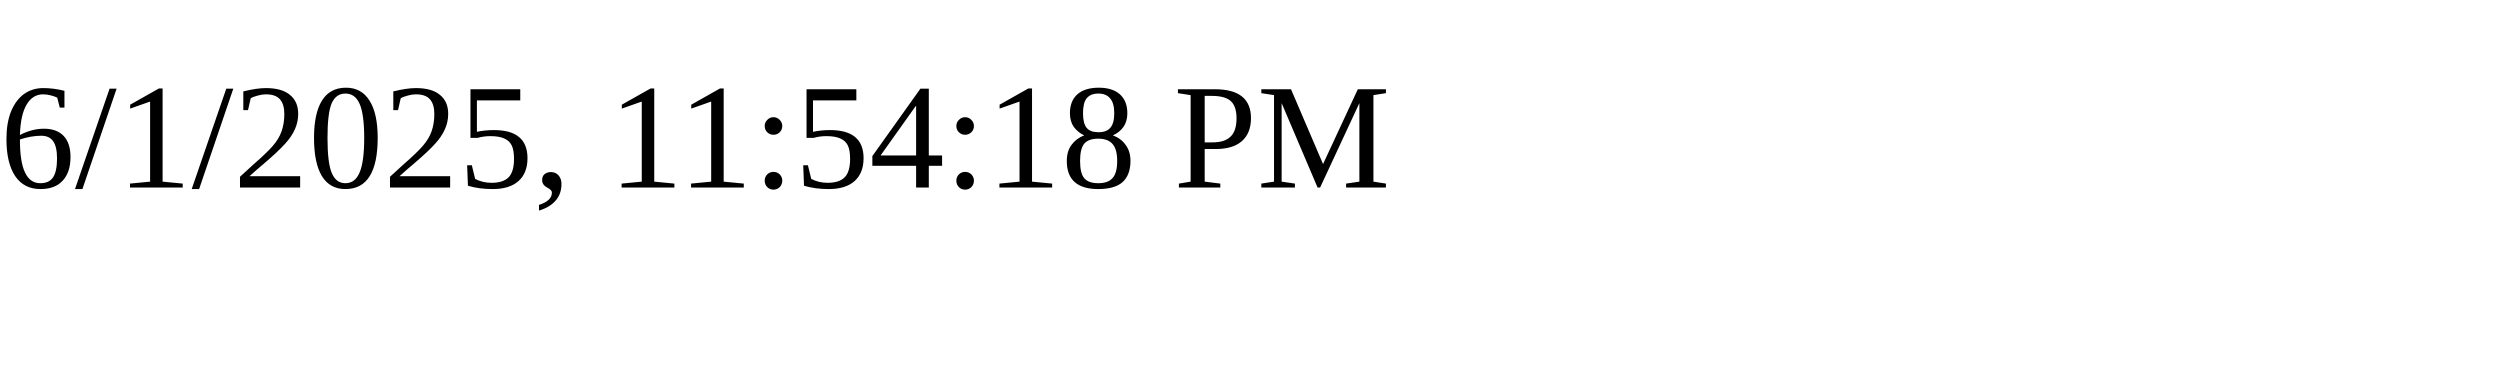
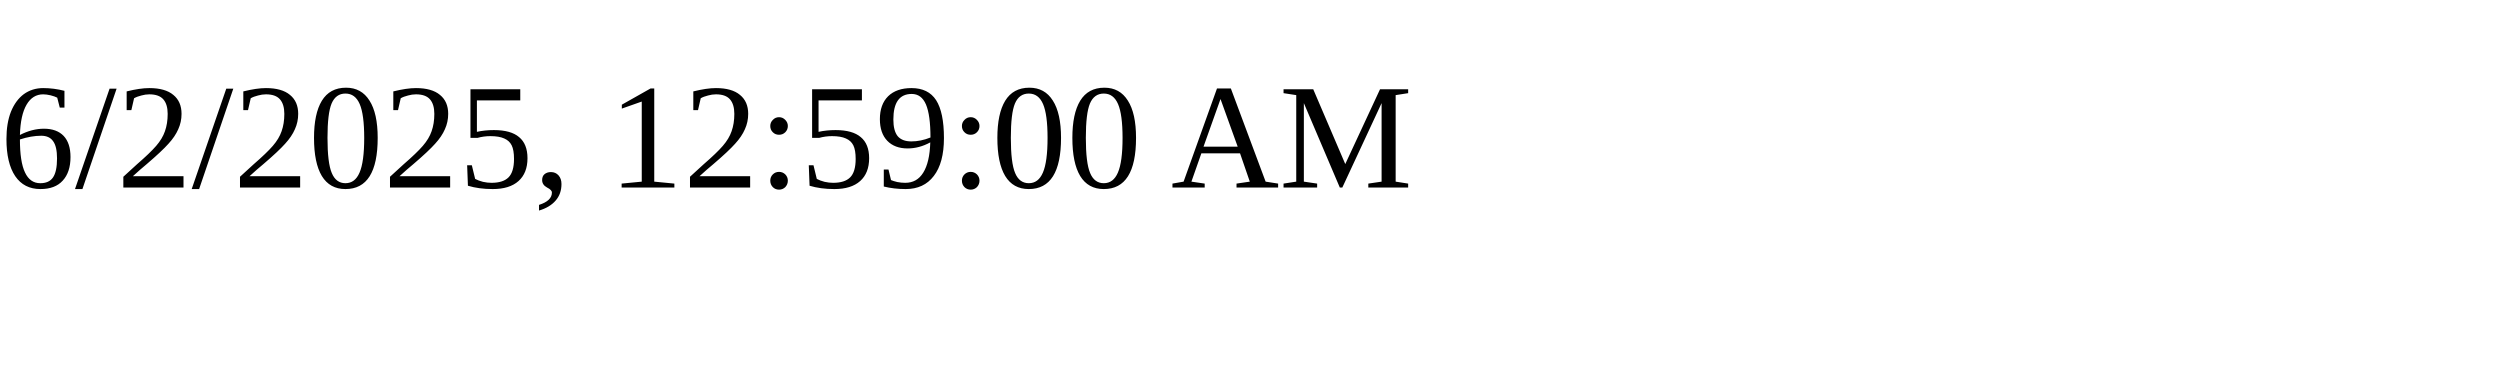
<svg xmlns="http://www.w3.org/2000/svg" height="30" width="200">
-   <text x="0" y="15">6/1/2025, 11:54:18 PM</text>
+   <text x="0" y="15">6/2/2025, 12:59:00 AM</text>
</svg>
